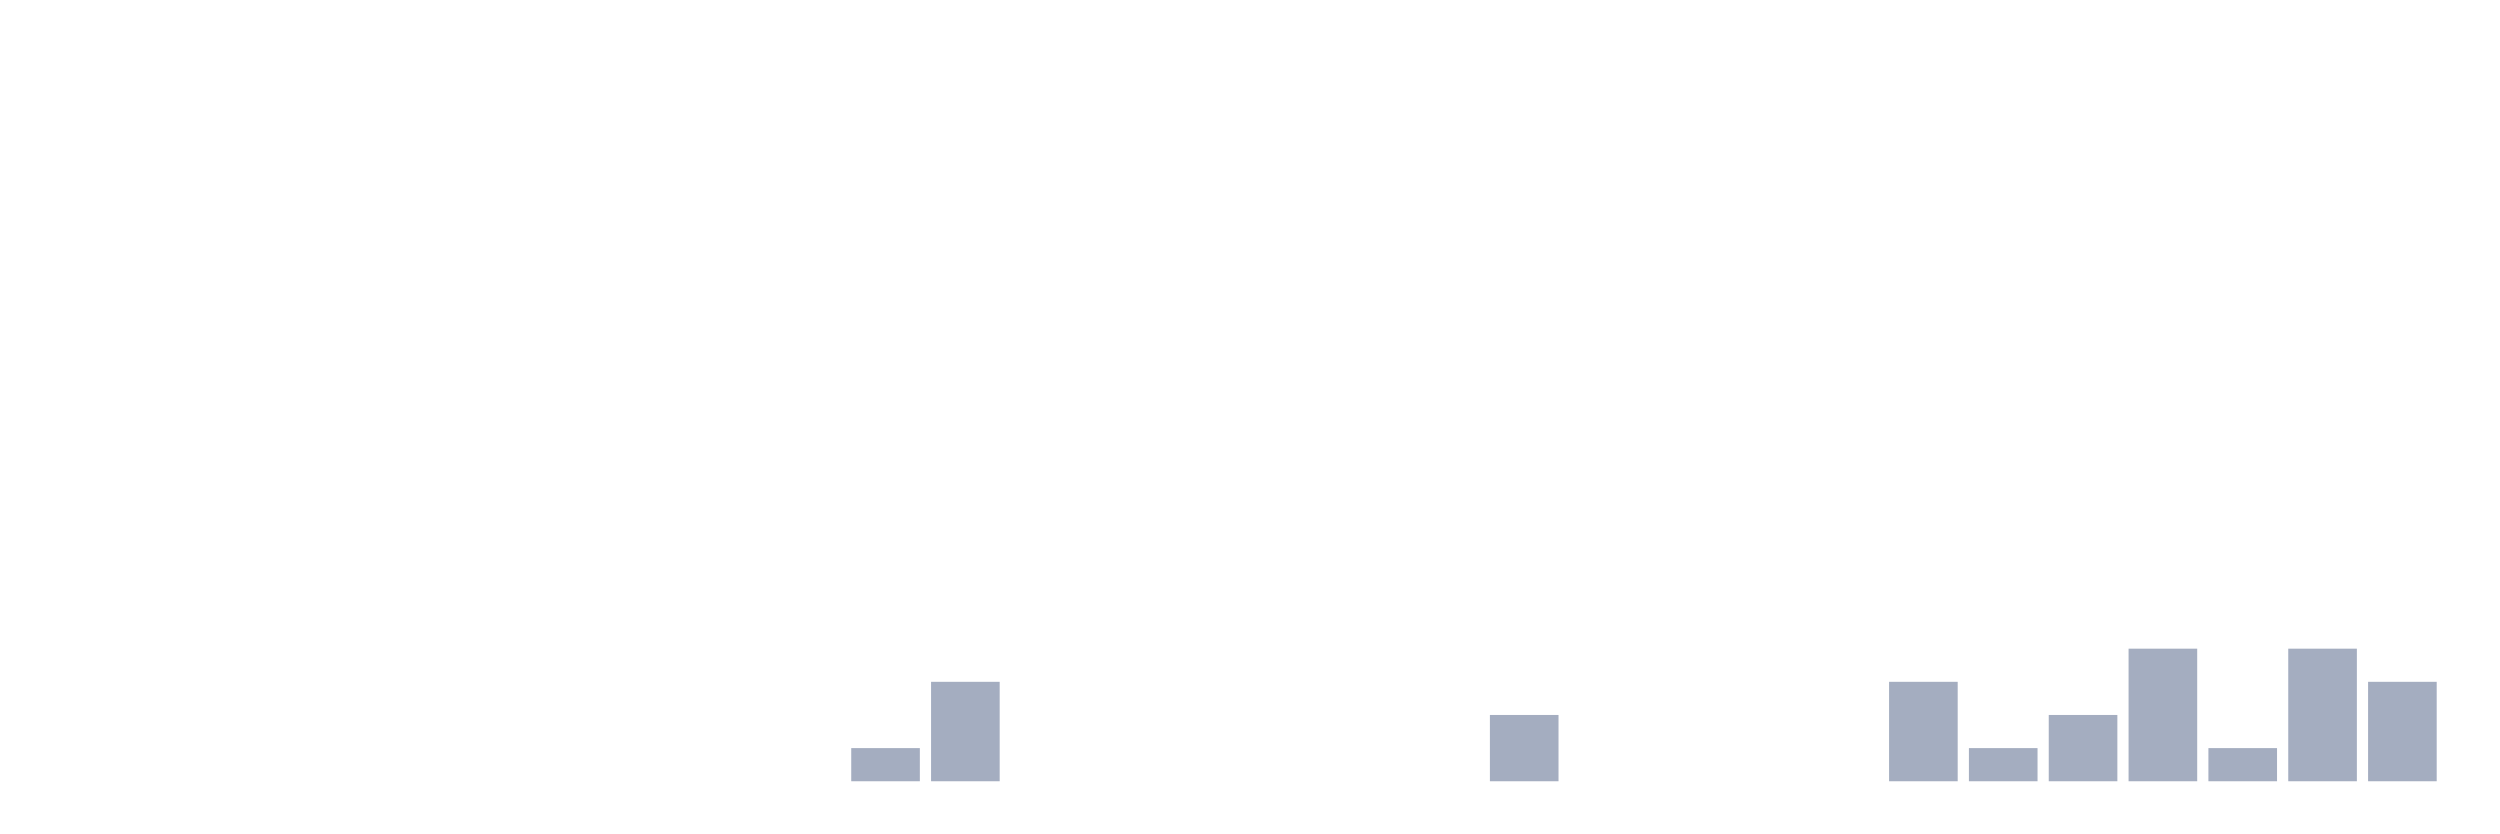
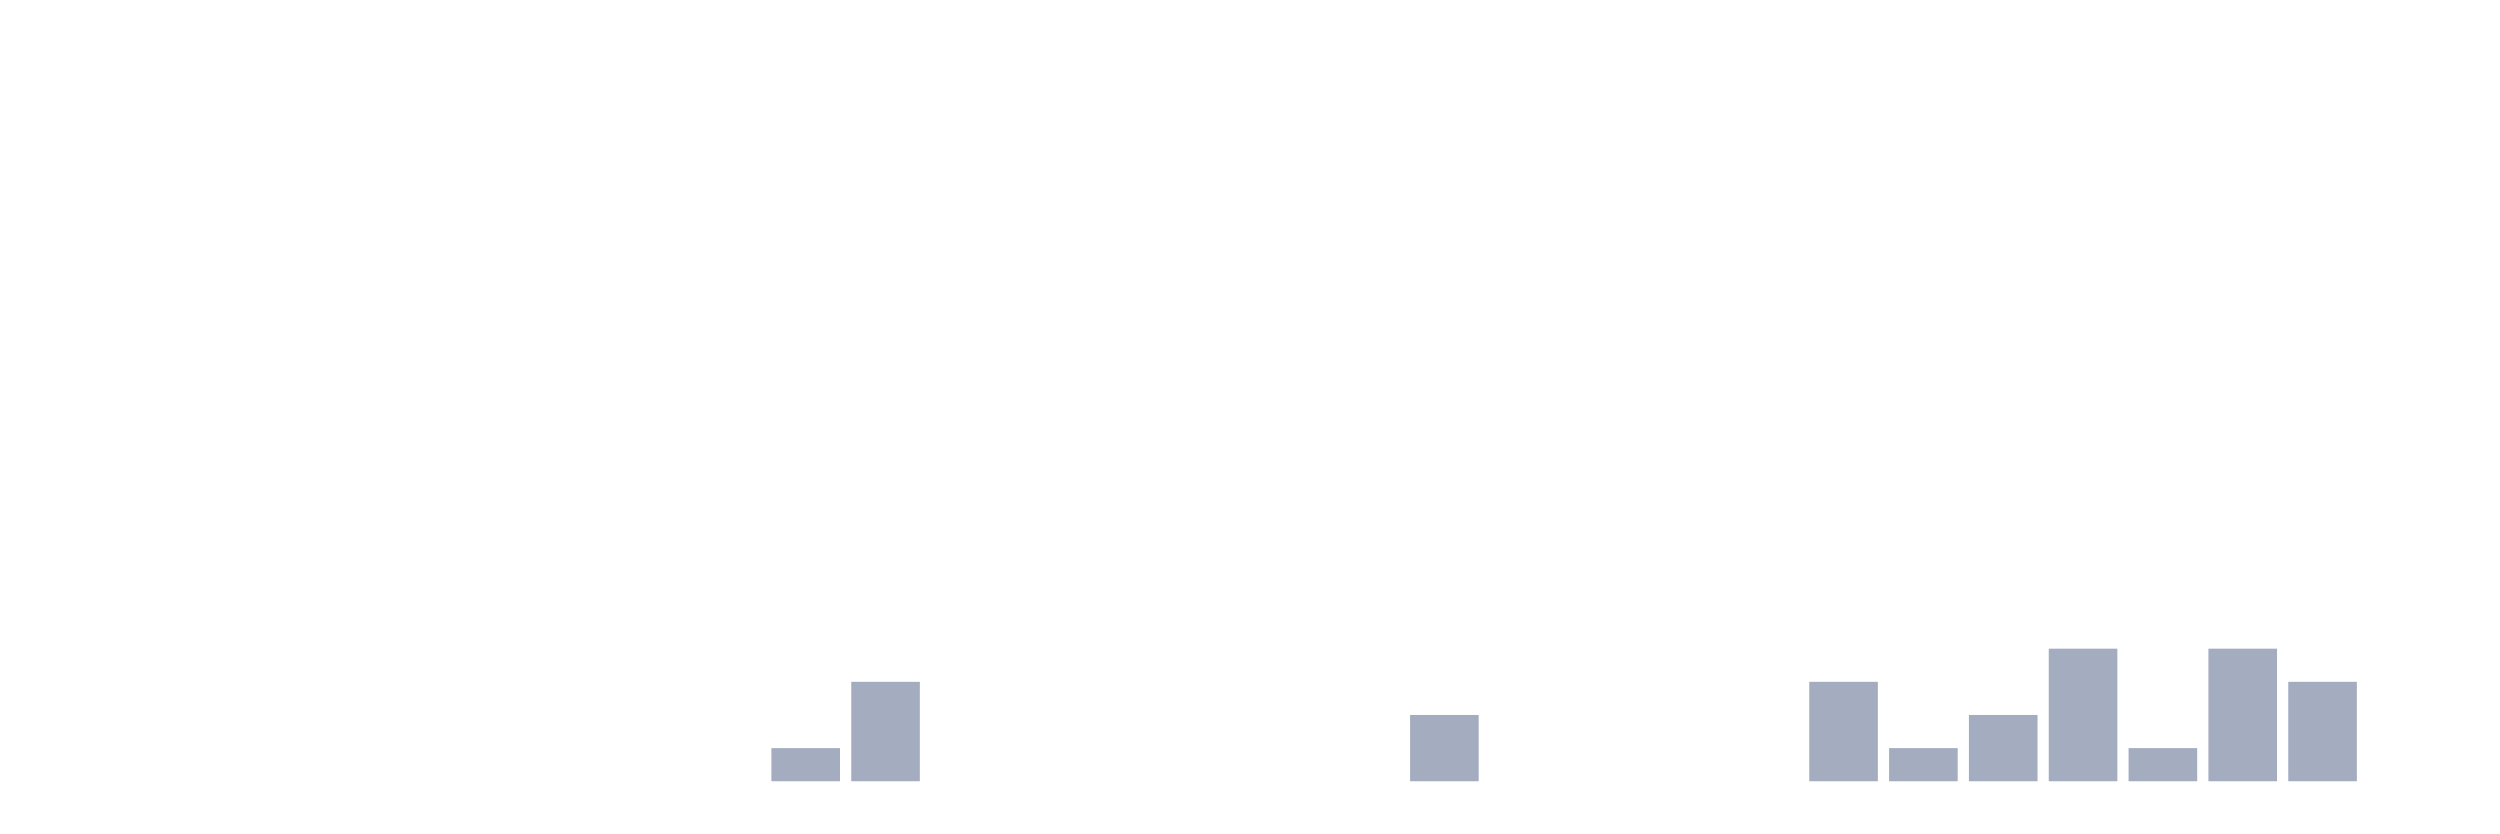
<svg xmlns="http://www.w3.org/2000/svg" viewBox="0 0 480 160">
  <g transform="translate(10,10)">
    <rect class="bar" x="0.153" width="13.175" y="140" height="0" fill="rgb(164,173,192)" />
    <rect class="bar" x="15.482" width="13.175" y="140" height="0" fill="rgb(164,173,192)" />
    <rect class="bar" x="30.81" width="13.175" y="140" height="0" fill="rgb(164,173,192)" />
    <rect class="bar" x="46.138" width="13.175" y="140" height="0" fill="rgb(164,173,192)" />
    <rect class="bar" x="61.466" width="13.175" y="140" height="0" fill="rgb(164,173,192)" />
    <rect class="bar" x="76.794" width="13.175" y="140" height="0" fill="rgb(164,173,192)" />
    <rect class="bar" x="92.123" width="13.175" y="140" height="0" fill="rgb(164,173,192)" />
    <rect class="bar" x="107.451" width="13.175" y="140" height="0" fill="rgb(164,173,192)" />
    <rect class="bar" x="122.779" width="13.175" y="140" height="0" fill="rgb(164,173,192)" />
-     <rect class="bar" x="138.107" width="13.175" y="140" height="0" fill="rgb(164,173,192)" />
-     <rect class="bar" x="153.436" width="13.175" y="133.636" height="6.364" fill="rgb(164,173,192)" />
-     <rect class="bar" x="168.764" width="13.175" y="120.909" height="19.091" fill="rgb(164,173,192)" />
+     <rect class="bar" x="138.107" width="13.175" y="133.636" height="6.364" fill="rgb(164,173,192)" />
+     <rect class="bar" x="153.436" width="13.175" y="120.909" height="19.091" fill="rgb(164,173,192)" />
+     <rect class="bar" x="168.764" width="13.175" y="140" height="0" fill="rgb(164,173,192)" />
    <rect class="bar" x="184.092" width="13.175" y="140" height="0" fill="rgb(164,173,192)" />
    <rect class="bar" x="199.42" width="13.175" y="140" height="0" fill="rgb(164,173,192)" />
    <rect class="bar" x="214.748" width="13.175" y="140" height="0" fill="rgb(164,173,192)" />
    <rect class="bar" x="230.077" width="13.175" y="140" height="0" fill="rgb(164,173,192)" />
    <rect class="bar" x="245.405" width="13.175" y="140" height="0" fill="rgb(164,173,192)" />
-     <rect class="bar" x="260.733" width="13.175" y="140" height="0" fill="rgb(164,173,192)" />
-     <rect class="bar" x="276.061" width="13.175" y="127.273" height="12.727" fill="rgb(164,173,192)" />
+     <rect class="bar" x="260.733" width="13.175" y="127.273" height="12.727" fill="rgb(164,173,192)" />
+     <rect class="bar" x="276.061" width="13.175" y="140" height="0" fill="rgb(164,173,192)" />
    <rect class="bar" x="291.39" width="13.175" y="140" height="0" fill="rgb(164,173,192)" />
    <rect class="bar" x="306.718" width="13.175" y="140" height="0" fill="rgb(164,173,192)" />
    <rect class="bar" x="322.046" width="13.175" y="140" height="0" fill="rgb(164,173,192)" />
-     <rect class="bar" x="337.374" width="13.175" y="140" height="0" fill="rgb(164,173,192)" />
-     <rect class="bar" x="352.702" width="13.175" y="120.909" height="19.091" fill="rgb(164,173,192)" />
-     <rect class="bar" x="368.031" width="13.175" y="133.636" height="6.364" fill="rgb(164,173,192)" />
-     <rect class="bar" x="383.359" width="13.175" y="127.273" height="12.727" fill="rgb(164,173,192)" />
-     <rect class="bar" x="398.687" width="13.175" y="114.545" height="25.455" fill="rgb(164,173,192)" />
-     <rect class="bar" x="414.015" width="13.175" y="133.636" height="6.364" fill="rgb(164,173,192)" />
-     <rect class="bar" x="429.344" width="13.175" y="114.545" height="25.455" fill="rgb(164,173,192)" />
-     <rect class="bar" x="444.672" width="13.175" y="120.909" height="19.091" fill="rgb(164,173,192)" />
+     <rect class="bar" x="337.374" width="13.175" y="120.909" height="19.091" fill="rgb(164,173,192)" />
+     <rect class="bar" x="352.702" width="13.175" y="133.636" height="6.364" fill="rgb(164,173,192)" />
+     <rect class="bar" x="368.031" width="13.175" y="127.273" height="12.727" fill="rgb(164,173,192)" />
+     <rect class="bar" x="383.359" width="13.175" y="114.545" height="25.455" fill="rgb(164,173,192)" />
+     <rect class="bar" x="398.687" width="13.175" y="133.636" height="6.364" fill="rgb(164,173,192)" />
+     <rect class="bar" x="414.015" width="13.175" y="114.545" height="25.455" fill="rgb(164,173,192)" />
+     <rect class="bar" x="429.344" width="13.175" y="120.909" height="19.091" fill="rgb(164,173,192)" />
+     <rect class="bar" x="444.672" width="13.175" y="140" height="0" fill="rgb(164,173,192)" />
  </g>
</svg>
